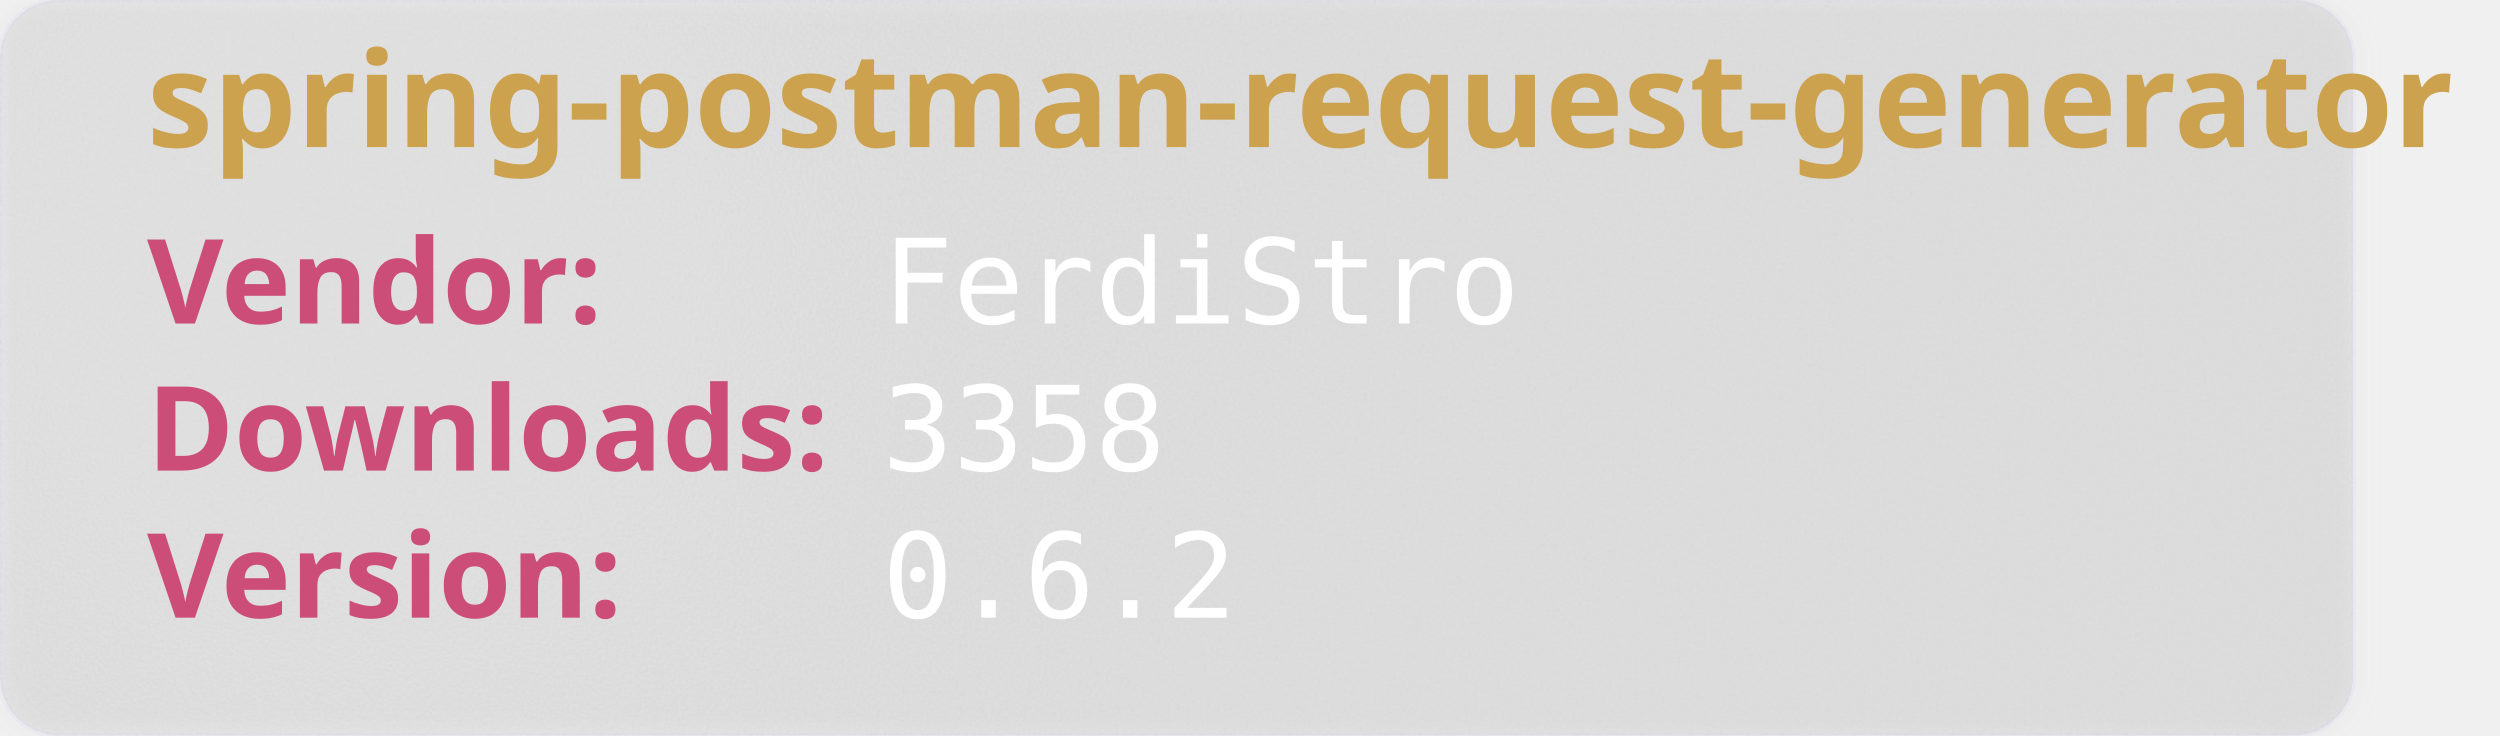
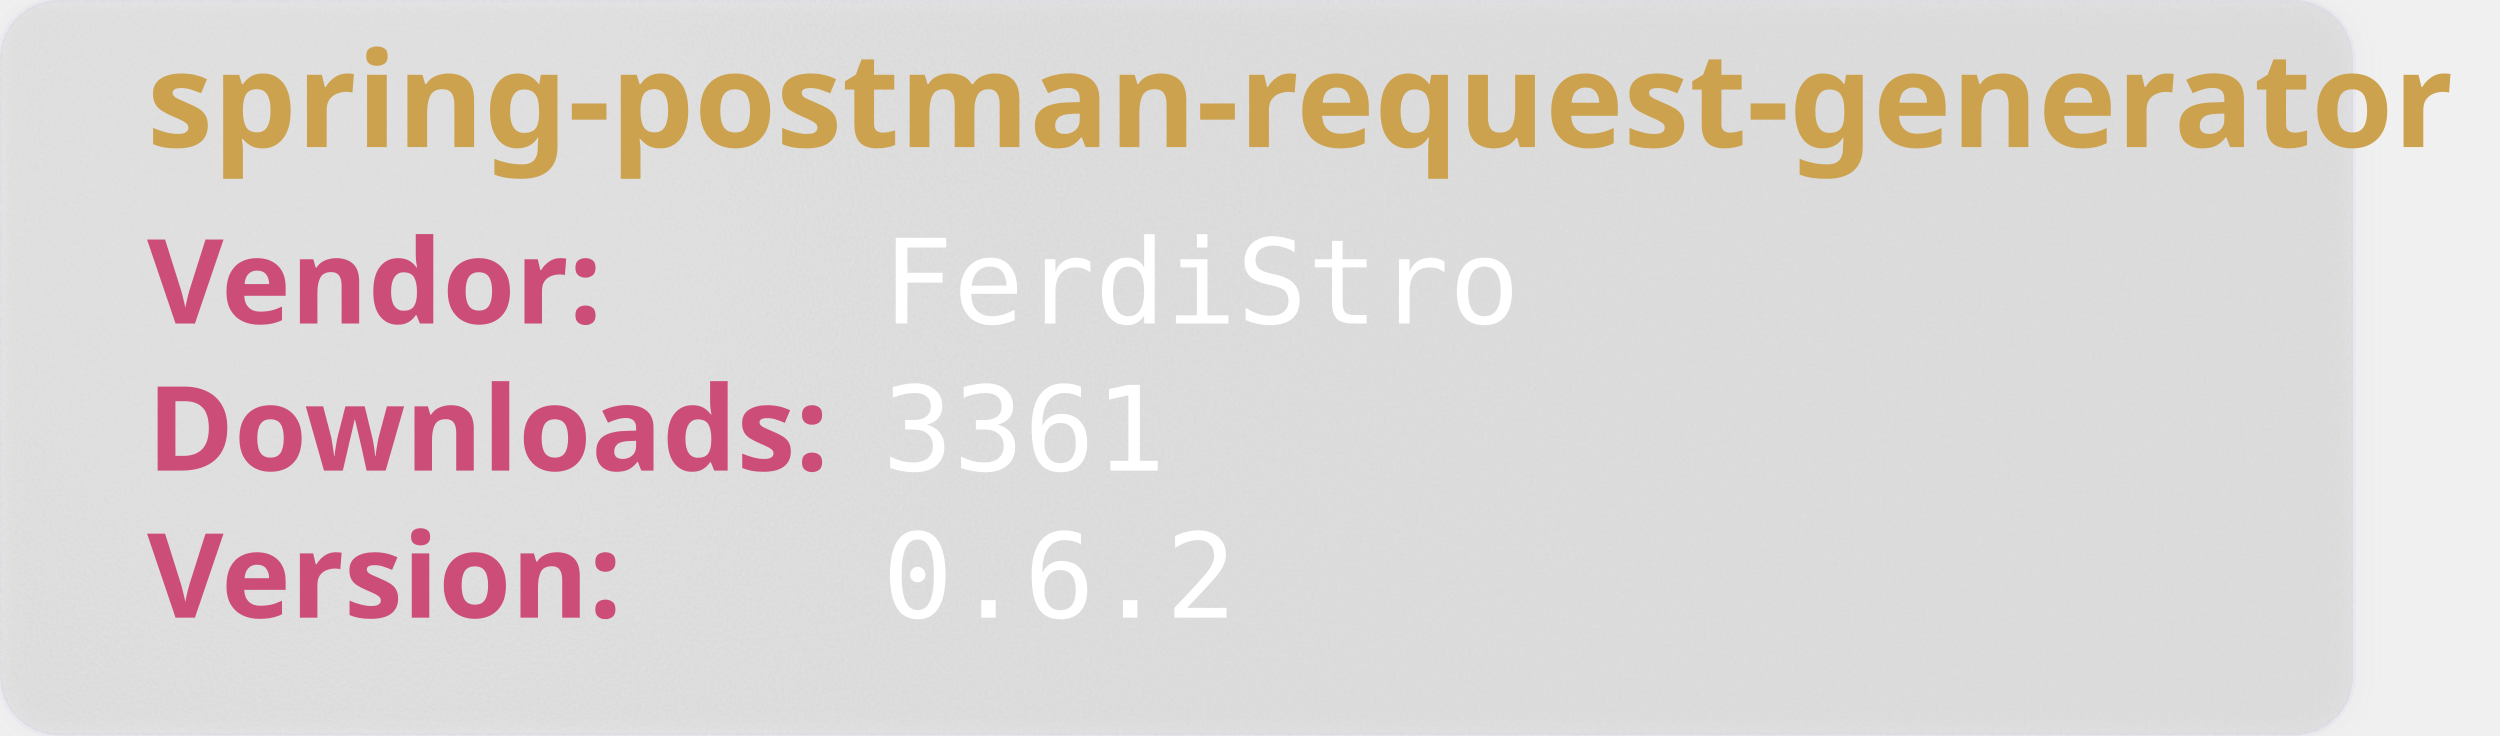
<svg xmlns="http://www.w3.org/2000/svg" width="850" height="250" viewBox="0 0 850 250" aria-hidden="true">
  <style>
        .heavy {
        font-weight: bold;
        font-family: "Orbitron", sans-serif;
        font-size: 2.5rem;
        }
    </style>
  <defs>
    <filter id="glass" x="-10%" y="-10%" width="120%" height="120%">
      <feGaussianBlur in="SourceGraphic" stdDeviation="4" result="blur" />
      <feTurbulence type="fractalNoise" baseFrequency="0.9" numOctaves="1" seed="3" result="noise" />
      <feColorMatrix type="saturate" values="0" in="noise" result="noiseGray" />
      <feComposite in="noiseGray" in2="SourceAlpha" operator="in" result="noiseClipped" />
      <feBlend in="blur" in2="noiseClipped" mode="overlay" result="glassBase" />
      <feSpecularLighting in="noiseClipped" surfaceScale="3" specularConstant="1.2" specularExponent="20" lighting-color="#ffffff" result="lightRaw">
        <fePointLight x="120" y="80" z="200" />
      </feSpecularLighting>
      <feComposite in="lightRaw" in2="SourceAlpha" operator="in" result="light" />
      <feBlend in="glassBase" in2="light" mode="screen" result="glassLit" />
      <feColorMatrix type="matrix" values="1 0 0 0 0                                0 1 0 0 0                                0 0 1 0 0                                0 0 0 0.55 0" in="glassLit" result="glassFinal" />
      <feMerge>
        <feMergeNode in="glassFinal" />
        <feMergeNode in="SourceGraphic" />
      </feMerge>
    </filter>
  </defs>
  <rect width="800" height="250" rx="20" fill="rgb(101,109,107, 0.1)" stroke-width="2" stroke="rgba(221, 221, 245, 0.2)" filter="url(#glass)" />
  <text class="heavy" font-family="monospace" x="50" y="50" fill="#CCA24E" font-size="45" style="test:bold">
        spring-postman-request-generator
    </text>
  <text class="heavy" font-family="monospace" x="50" y="110" fill="#CC4E78" font-size="40">
        Vendor:
    </text>
  <text font-family="monospace" x="300" y="110" fill="#fff" font-size="40">
       FerdiStro
    </text>
  <text class="heavy" font-family="monospace" x="50" y="160" fill="#CC4E78" font-size="40">
        Downloads:
    </text>
  <text font-family="monospace" x="300" y="160" fill="#fff" font-size="40">
-         3358
+         3361
    </text>
  <text class="heavy" font-family="monospace" x="50" y="210" fill="#CC4E78" font-size="40">
        Version:
    </text>
  <text font-family="monospace" x="300" y="210" fill="#fff" font-size="40">
      0.6.2
    </text>
</svg>
